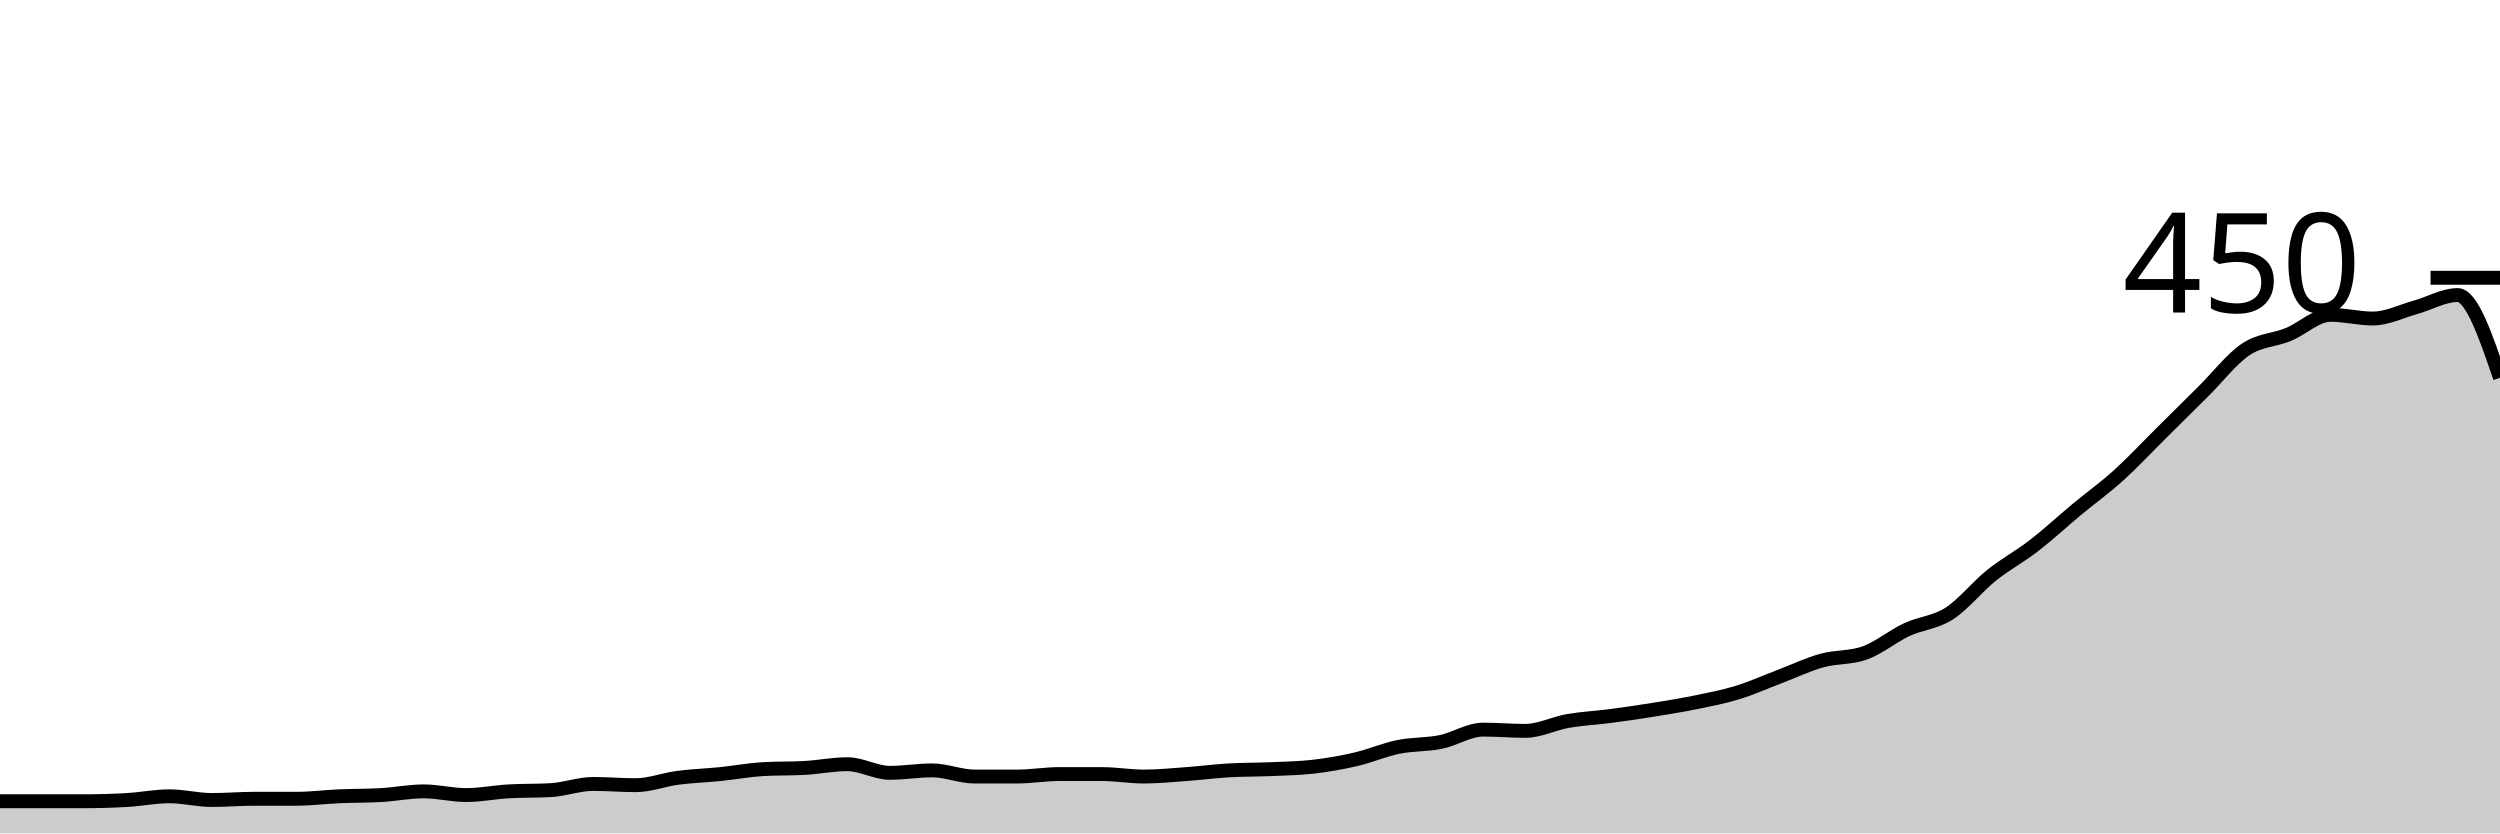
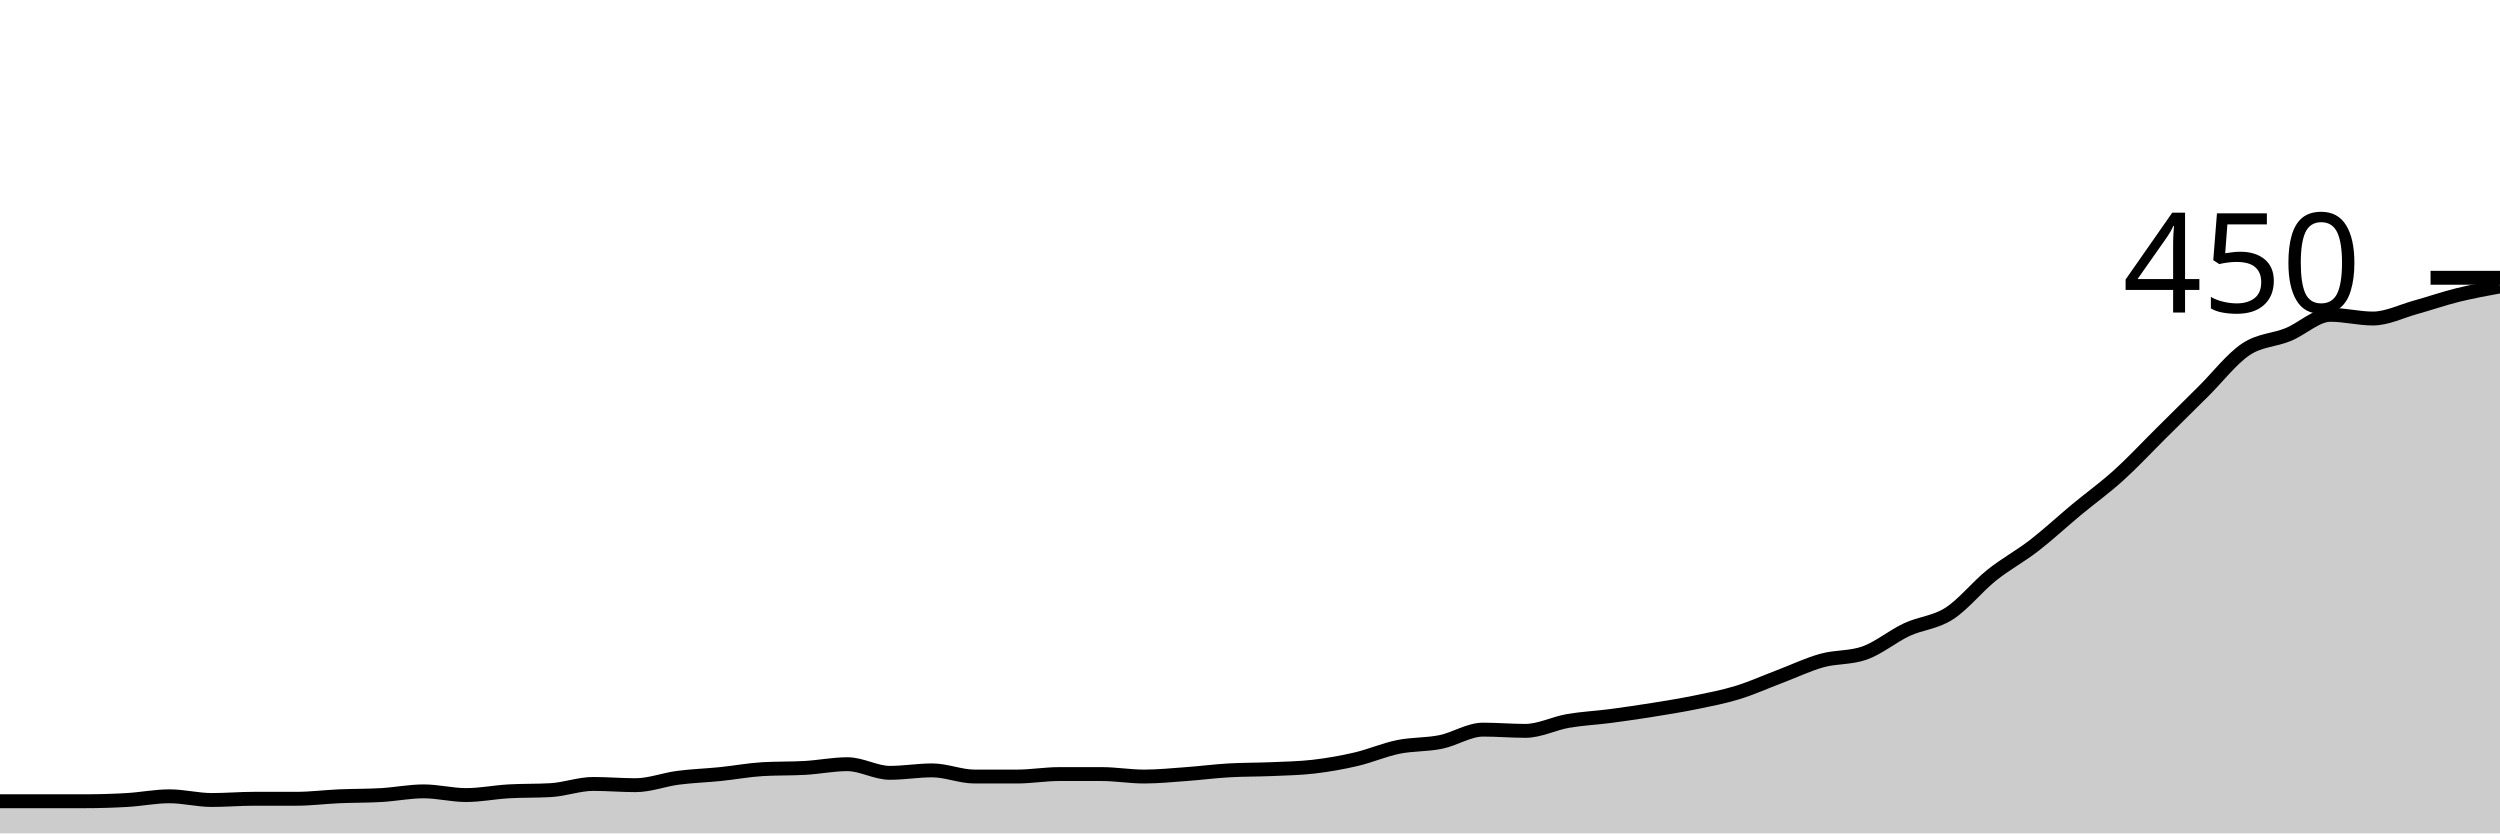
<svg xmlns="http://www.w3.org/2000/svg" viewBox="0 0 180 60">
  <g transform="translate(0,20)">
-     <path class="area" fill="rgba(0, 0, 0, 0.2)" d="M0,37.689C1.017,37.689,2.034,37.689,3.051,37.689C4.068,37.689,5.085,37.689,6.102,37.689C7.119,37.689,8.136,37.659,9.153,37.6C10.169,37.541,11.186,37.333,12.203,37.333C13.22,37.333,14.237,37.6,15.254,37.6C16.271,37.6,17.288,37.511,18.305,37.511C19.322,37.511,20.339,37.511,21.356,37.511C22.373,37.511,23.39,37.378,24.407,37.333C25.424,37.289,26.441,37.304,27.458,37.244C28.475,37.185,29.492,36.978,30.508,36.978C31.525,36.978,32.542,37.244,33.559,37.244C34.576,37.244,35.593,37.037,36.61,36.978C37.627,36.919,38.644,36.948,39.661,36.889C40.678,36.83,41.695,36.444,42.712,36.444C43.729,36.444,44.746,36.533,45.763,36.533C46.78,36.533,47.797,36.133,48.814,36C49.831,35.867,50.847,35.837,51.864,35.733C52.881,35.63,53.898,35.437,54.915,35.378C55.932,35.319,56.949,35.348,57.966,35.289C58.983,35.23,60,35.022,61.017,35.022C62.034,35.022,63.051,35.644,64.068,35.644C65.085,35.644,66.102,35.467,67.119,35.467C68.136,35.467,69.153,35.911,70.169,35.911C71.186,35.911,72.203,35.911,73.22,35.911C74.237,35.911,75.254,35.733,76.271,35.733C77.288,35.733,78.305,35.733,79.322,35.733C80.339,35.733,81.356,35.911,82.373,35.911C83.39,35.911,84.407,35.807,85.424,35.733C86.441,35.659,87.458,35.526,88.475,35.467C89.492,35.407,90.508,35.422,91.525,35.378C92.542,35.333,93.559,35.319,94.576,35.2C95.593,35.081,96.61,34.904,97.627,34.667C98.644,34.43,99.661,33.985,100.678,33.778C101.695,33.57,102.712,33.63,103.729,33.422C104.746,33.215,105.763,32.533,106.78,32.533C107.797,32.533,108.814,32.622,109.831,32.622C110.847,32.622,111.864,32.089,112.881,31.911C113.898,31.733,114.915,31.689,115.932,31.556C116.949,31.422,117.966,31.274,118.983,31.111C120,30.948,121.017,30.785,122.034,30.578C123.051,30.37,124.068,30.178,125.085,29.867C126.102,29.556,127.119,29.096,128.136,28.711C129.153,28.326,130.169,27.837,131.186,27.556C132.203,27.274,133.22,27.378,134.237,27.022C135.254,26.667,136.271,25.807,137.288,25.333C138.305,24.859,139.322,24.83,140.339,24.178C141.356,23.526,142.373,22.237,143.39,21.422C144.407,20.607,145.424,20.074,146.441,19.289C147.458,18.504,148.475,17.556,149.492,16.711C150.508,15.867,151.525,15.141,152.542,14.222C153.559,13.304,154.576,12.207,155.593,11.2C156.61,10.193,157.627,9.185,158.644,8.178C159.661,7.17,160.678,5.837,161.695,5.156C162.712,4.474,163.729,4.504,164.746,4.089C165.763,3.674,166.78,2.667,167.797,2.667C168.814,2.667,169.831,2.933,170.847,2.933C171.864,2.933,172.881,2.415,173.898,2.133C174.915,1.852,175.932,1.244,176.949,1.244C177.966,1.244,178.983,4.222,180,7.2L180,40C178.983,40,177.966,40,176.949,40C175.932,40,174.915,40,173.898,40C172.881,40,171.864,40,170.847,40C169.831,40,168.814,40,167.797,40C166.78,40,165.763,40,164.746,40C163.729,40,162.712,40,161.695,40C160.678,40,159.661,40,158.644,40C157.627,40,156.61,40,155.593,40C154.576,40,153.559,40,152.542,40C151.525,40,150.508,40,149.492,40C148.475,40,147.458,40,146.441,40C145.424,40,144.407,40,143.39,40C142.373,40,141.356,40,140.339,40C139.322,40,138.305,40,137.288,40C136.271,40,135.254,40,134.237,40C133.22,40,132.203,40,131.186,40C130.169,40,129.153,40,128.136,40C127.119,40,126.102,40,125.085,40C124.068,40,123.051,40,122.034,40C121.017,40,120,40,118.983,40C117.966,40,116.949,40,115.932,40C114.915,40,113.898,40,112.881,40C111.864,40,110.847,40,109.831,40C108.814,40,107.797,40,106.78,40C105.763,40,104.746,40,103.729,40C102.712,40,101.695,40,100.678,40C99.661,40,98.644,40,97.627,40C96.61,40,95.593,40,94.576,40C93.559,40,92.542,40,91.525,40C90.508,40,89.492,40,88.475,40C87.458,40,86.441,40,85.424,40C84.407,40,83.39,40,82.373,40C81.356,40,80.339,40,79.322,40C78.305,40,77.288,40,76.271,40C75.254,40,74.237,40,73.22,40C72.203,40,71.186,40,70.169,40C69.153,40,68.136,40,67.119,40C66.102,40,65.085,40,64.068,40C63.051,40,62.034,40,61.017,40C60,40,58.983,40,57.966,40C56.949,40,55.932,40,54.915,40C53.898,40,52.881,40,51.864,40C50.847,40,49.831,40,48.814,40C47.797,40,46.78,40,45.763,40C44.746,40,43.729,40,42.712,40C41.695,40,40.678,40,39.661,40C38.644,40,37.627,40,36.61,40C35.593,40,34.576,40,33.559,40C32.542,40,31.525,40,30.508,40C29.492,40,28.475,40,27.458,40C26.441,40,25.424,40,24.407,40C23.39,40,22.373,40,21.356,40C20.339,40,19.322,40,18.305,40C17.288,40,16.271,40,15.254,40C14.237,40,13.22,40,12.203,40C11.186,40,10.169,40,9.153,40C8.136,40,7.119,40,6.102,40C5.085,40,4.068,40,3.051,40C2.034,40,1.017,40,0,40Z" />
-     <path class="line" stroke="black" fill="none" d="M0,37.689C1.017,37.689,2.034,37.689,3.051,37.689C4.068,37.689,5.085,37.689,6.102,37.689C7.119,37.689,8.136,37.659,9.153,37.6C10.169,37.541,11.186,37.333,12.203,37.333C13.22,37.333,14.237,37.6,15.254,37.6C16.271,37.6,17.288,37.511,18.305,37.511C19.322,37.511,20.339,37.511,21.356,37.511C22.373,37.511,23.39,37.378,24.407,37.333C25.424,37.289,26.441,37.304,27.458,37.244C28.475,37.185,29.492,36.978,30.508,36.978C31.525,36.978,32.542,37.244,33.559,37.244C34.576,37.244,35.593,37.037,36.61,36.978C37.627,36.919,38.644,36.948,39.661,36.889C40.678,36.83,41.695,36.444,42.712,36.444C43.729,36.444,44.746,36.533,45.763,36.533C46.78,36.533,47.797,36.133,48.814,36C49.831,35.867,50.847,35.837,51.864,35.733C52.881,35.63,53.898,35.437,54.915,35.378C55.932,35.319,56.949,35.348,57.966,35.289C58.983,35.23,60,35.022,61.017,35.022C62.034,35.022,63.051,35.644,64.068,35.644C65.085,35.644,66.102,35.467,67.119,35.467C68.136,35.467,69.153,35.911,70.169,35.911C71.186,35.911,72.203,35.911,73.22,35.911C74.237,35.911,75.254,35.733,76.271,35.733C77.288,35.733,78.305,35.733,79.322,35.733C80.339,35.733,81.356,35.911,82.373,35.911C83.39,35.911,84.407,35.807,85.424,35.733C86.441,35.659,87.458,35.526,88.475,35.467C89.492,35.407,90.508,35.422,91.525,35.378C92.542,35.333,93.559,35.319,94.576,35.2C95.593,35.081,96.61,34.904,97.627,34.667C98.644,34.43,99.661,33.985,100.678,33.778C101.695,33.57,102.712,33.63,103.729,33.422C104.746,33.215,105.763,32.533,106.78,32.533C107.797,32.533,108.814,32.622,109.831,32.622C110.847,32.622,111.864,32.089,112.881,31.911C113.898,31.733,114.915,31.689,115.932,31.556C116.949,31.422,117.966,31.274,118.983,31.111C120,30.948,121.017,30.785,122.034,30.578C123.051,30.37,124.068,30.178,125.085,29.867C126.102,29.556,127.119,29.096,128.136,28.711C129.153,28.326,130.169,27.837,131.186,27.556C132.203,27.274,133.22,27.378,134.237,27.022C135.254,26.667,136.271,25.807,137.288,25.333C138.305,24.859,139.322,24.83,140.339,24.178C141.356,23.526,142.373,22.237,143.39,21.422C144.407,20.607,145.424,20.074,146.441,19.289C147.458,18.504,148.475,17.556,149.492,16.711C150.508,15.867,151.525,15.141,152.542,14.222C153.559,13.304,154.576,12.207,155.593,11.2C156.61,10.193,157.627,9.185,158.644,8.178C159.661,7.17,160.678,5.837,161.695,5.156C162.712,4.474,163.729,4.504,164.746,4.089C165.763,3.674,166.78,2.667,167.797,2.667C168.814,2.667,169.831,2.933,170.847,2.933C171.864,2.933,172.881,2.415,173.898,2.133C174.915,1.852,175.932,1.244,176.949,1.244C177.966,1.244,178.983,4.222,180,7.2" />
+     <path class="area" fill="rgba(0, 0, 0, 0.2)" d="M0,37.689C1.017,37.689,2.034,37.689,3.051,37.689C4.068,37.689,5.085,37.689,6.102,37.689C7.119,37.689,8.136,37.659,9.153,37.6C10.169,37.541,11.186,37.333,12.203,37.333C13.22,37.333,14.237,37.6,15.254,37.6C16.271,37.6,17.288,37.511,18.305,37.511C19.322,37.511,20.339,37.511,21.356,37.511C22.373,37.511,23.39,37.378,24.407,37.333C25.424,37.289,26.441,37.304,27.458,37.244C28.475,37.185,29.492,36.978,30.508,36.978C31.525,36.978,32.542,37.244,33.559,37.244C34.576,37.244,35.593,37.037,36.61,36.978C37.627,36.919,38.644,36.948,39.661,36.889C40.678,36.83,41.695,36.444,42.712,36.444C43.729,36.444,44.746,36.533,45.763,36.533C46.78,36.533,47.797,36.133,48.814,36C49.831,35.867,50.847,35.837,51.864,35.733C52.881,35.63,53.898,35.437,54.915,35.378C55.932,35.319,56.949,35.348,57.966,35.289C58.983,35.23,60,35.022,61.017,35.022C62.034,35.022,63.051,35.644,64.068,35.644C65.085,35.644,66.102,35.467,67.119,35.467C68.136,35.467,69.153,35.911,70.169,35.911C71.186,35.911,72.203,35.911,73.22,35.911C74.237,35.911,75.254,35.733,76.271,35.733C77.288,35.733,78.305,35.733,79.322,35.733C80.339,35.733,81.356,35.911,82.373,35.911C83.39,35.911,84.407,35.807,85.424,35.733C86.441,35.659,87.458,35.526,88.475,35.467C89.492,35.407,90.508,35.422,91.525,35.378C92.542,35.333,93.559,35.319,94.576,35.2C95.593,35.081,96.61,34.904,97.627,34.667C98.644,34.43,99.661,33.985,100.678,33.778C101.695,33.57,102.712,33.63,103.729,33.422C104.746,33.215,105.763,32.533,106.78,32.533C107.797,32.533,108.814,32.622,109.831,32.622C110.847,32.622,111.864,32.089,112.881,31.911C113.898,31.733,114.915,31.689,115.932,31.556C116.949,31.422,117.966,31.274,118.983,31.111C120,30.948,121.017,30.785,122.034,30.578C123.051,30.37,124.068,30.178,125.085,29.867C126.102,29.556,127.119,29.096,128.136,28.711C129.153,28.326,130.169,27.837,131.186,27.556C132.203,27.274,133.22,27.378,134.237,27.022C135.254,26.667,136.271,25.807,137.288,25.333C138.305,24.859,139.322,24.83,140.339,24.178C141.356,23.526,142.373,22.237,143.39,21.422C144.407,20.607,145.424,20.074,146.441,19.289C147.458,18.504,148.475,17.556,149.492,16.711C150.508,15.867,151.525,15.141,152.542,14.222C153.559,13.304,154.576,12.207,155.593,11.2C156.61,10.193,157.627,9.185,158.644,8.178C159.661,7.17,160.678,5.837,161.695,5.156C162.712,4.474,163.729,4.504,164.746,4.089C165.763,3.674,166.78,2.667,167.797,2.667C168.814,2.667,169.831,2.933,170.847,2.933C171.864,2.933,172.881,2.415,173.898,2.133C174.915,1.852,175.932,1.496,176.949,1.244C177.966,0.993,178.983,0.807,180,0.622L180,40C178.983,40,177.966,40,176.949,40C175.932,40,174.915,40,173.898,40C172.881,40,171.864,40,170.847,40C169.831,40,168.814,40,167.797,40C166.78,40,165.763,40,164.746,40C163.729,40,162.712,40,161.695,40C160.678,40,159.661,40,158.644,40C157.627,40,156.61,40,155.593,40C154.576,40,153.559,40,152.542,40C151.525,40,150.508,40,149.492,40C148.475,40,147.458,40,146.441,40C145.424,40,144.407,40,143.39,40C142.373,40,141.356,40,140.339,40C139.322,40,138.305,40,137.288,40C136.271,40,135.254,40,134.237,40C133.22,40,132.203,40,131.186,40C130.169,40,129.153,40,128.136,40C127.119,40,126.102,40,125.085,40C124.068,40,123.051,40,122.034,40C121.017,40,120,40,118.983,40C117.966,40,116.949,40,115.932,40C114.915,40,113.898,40,112.881,40C111.864,40,110.847,40,109.831,40C108.814,40,107.797,40,106.78,40C105.763,40,104.746,40,103.729,40C102.712,40,101.695,40,100.678,40C99.661,40,98.644,40,97.627,40C96.61,40,95.593,40,94.576,40C93.559,40,92.542,40,91.525,40C90.508,40,89.492,40,88.475,40C87.458,40,86.441,40,85.424,40C84.407,40,83.39,40,82.373,40C81.356,40,80.339,40,79.322,40C78.305,40,77.288,40,76.271,40C75.254,40,74.237,40,73.22,40C72.203,40,71.186,40,70.169,40C69.153,40,68.136,40,67.119,40C66.102,40,65.085,40,64.068,40C63.051,40,62.034,40,61.017,40C60,40,58.983,40,57.966,40C56.949,40,55.932,40,54.915,40C53.898,40,52.881,40,51.864,40C50.847,40,49.831,40,48.814,40C47.797,40,46.78,40,45.763,40C44.746,40,43.729,40,42.712,40C41.695,40,40.678,40,39.661,40C38.644,40,37.627,40,36.61,40C35.593,40,34.576,40,33.559,40C32.542,40,31.525,40,30.508,40C29.492,40,28.475,40,27.458,40C26.441,40,25.424,40,24.407,40C23.39,40,22.373,40,21.356,40C20.339,40,19.322,40,18.305,40C17.288,40,16.271,40,15.254,40C14.237,40,13.22,40,12.203,40C11.186,40,10.169,40,9.153,40C8.136,40,7.119,40,6.102,40C5.085,40,4.068,40,3.051,40C2.034,40,1.017,40,0,40Z" />
+     <path class="line" stroke="black" fill="none" d="M0,37.689C1.017,37.689,2.034,37.689,3.051,37.689C4.068,37.689,5.085,37.689,6.102,37.689C7.119,37.689,8.136,37.659,9.153,37.6C10.169,37.541,11.186,37.333,12.203,37.333C13.22,37.333,14.237,37.6,15.254,37.6C16.271,37.6,17.288,37.511,18.305,37.511C19.322,37.511,20.339,37.511,21.356,37.511C22.373,37.511,23.39,37.378,24.407,37.333C25.424,37.289,26.441,37.304,27.458,37.244C28.475,37.185,29.492,36.978,30.508,36.978C31.525,36.978,32.542,37.244,33.559,37.244C34.576,37.244,35.593,37.037,36.61,36.978C37.627,36.919,38.644,36.948,39.661,36.889C40.678,36.83,41.695,36.444,42.712,36.444C43.729,36.444,44.746,36.533,45.763,36.533C46.78,36.533,47.797,36.133,48.814,36C49.831,35.867,50.847,35.837,51.864,35.733C52.881,35.63,53.898,35.437,54.915,35.378C55.932,35.319,56.949,35.348,57.966,35.289C58.983,35.23,60,35.022,61.017,35.022C62.034,35.022,63.051,35.644,64.068,35.644C65.085,35.644,66.102,35.467,67.119,35.467C68.136,35.467,69.153,35.911,70.169,35.911C71.186,35.911,72.203,35.911,73.22,35.911C74.237,35.911,75.254,35.733,76.271,35.733C77.288,35.733,78.305,35.733,79.322,35.733C80.339,35.733,81.356,35.911,82.373,35.911C83.39,35.911,84.407,35.807,85.424,35.733C86.441,35.659,87.458,35.526,88.475,35.467C89.492,35.407,90.508,35.422,91.525,35.378C92.542,35.333,93.559,35.319,94.576,35.2C95.593,35.081,96.61,34.904,97.627,34.667C98.644,34.43,99.661,33.985,100.678,33.778C101.695,33.57,102.712,33.63,103.729,33.422C104.746,33.215,105.763,32.533,106.78,32.533C107.797,32.533,108.814,32.622,109.831,32.622C110.847,32.622,111.864,32.089,112.881,31.911C113.898,31.733,114.915,31.689,115.932,31.556C116.949,31.422,117.966,31.274,118.983,31.111C120,30.948,121.017,30.785,122.034,30.578C123.051,30.37,124.068,30.178,125.085,29.867C126.102,29.556,127.119,29.096,128.136,28.711C129.153,28.326,130.169,27.837,131.186,27.556C132.203,27.274,133.22,27.378,134.237,27.022C135.254,26.667,136.271,25.807,137.288,25.333C138.305,24.859,139.322,24.83,140.339,24.178C141.356,23.526,142.373,22.237,143.39,21.422C144.407,20.607,145.424,20.074,146.441,19.289C147.458,18.504,148.475,17.556,149.492,16.711C150.508,15.867,151.525,15.141,152.542,14.222C153.559,13.304,154.576,12.207,155.593,11.2C156.61,10.193,157.627,9.185,158.644,8.178C159.661,7.17,160.678,5.837,161.695,5.156C162.712,4.474,163.729,4.504,164.746,4.089C165.763,3.674,166.78,2.667,167.797,2.667C168.814,2.667,169.831,2.933,170.847,2.933C171.864,2.933,172.881,2.415,173.898,2.133C174.915,1.852,175.932,1.496,176.949,1.244C177.966,0.993,178.983,0.807,180,0.622" />
    <path class="axis-ceiling" stroke-width="1" stroke="black" fill="none" d="M175,0L180,0" />
    <text class="axis-ceiling-label" font-family="sans-serif" text-anchor="end" font-size="10px" x="170" y="2.5">450</text>
  </g>
</svg>
